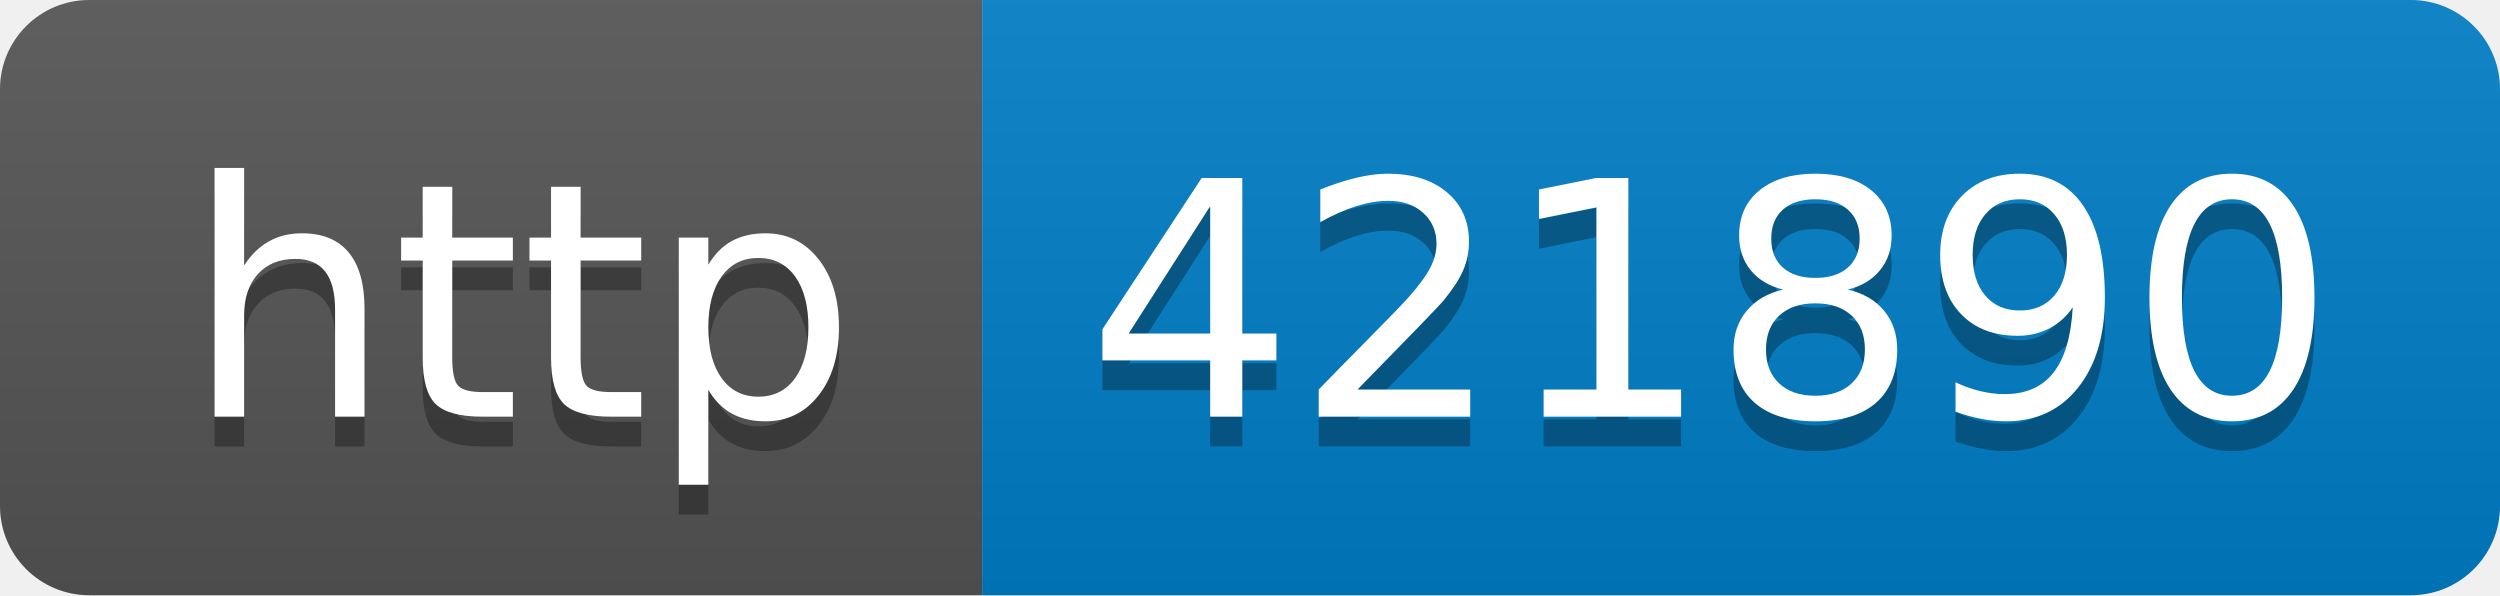
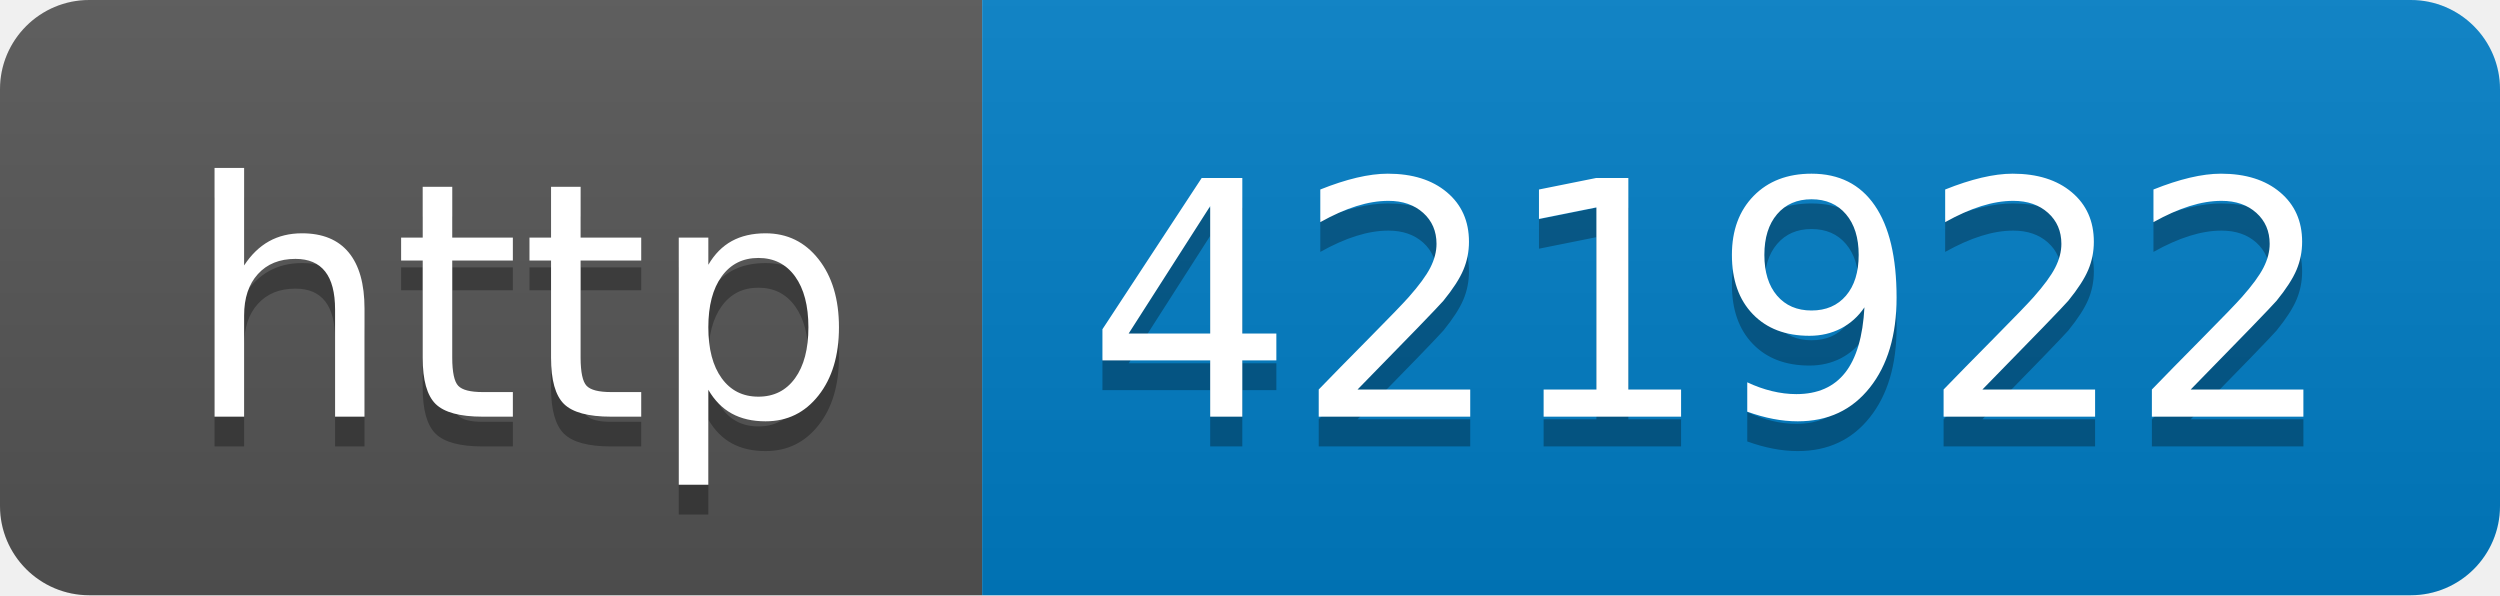
- <svg xmlns="http://www.w3.org/2000/svg" width="84" height="20" role="img" aria-label="http: 421890">
+ <svg xmlns="http://www.w3.org/2000/svg" width="84" height="20" role="img" aria-label="http: 421922">
  <linearGradient id="s" x2="0" y2="100%">
    <stop offset="0" stop-color="#bbb" stop-opacity=".1" />
    <stop offset="1" stop-opacity=".1" />
  </linearGradient>
  <clipPath id="r">
    <rect width="84" height="20" rx="3" fill="#fff" />
  </clipPath>
  <g clip-path="url(#r)">
    <rect width="33" height="20" fill="#555" />
    <rect x="33" width="51" height="20" fill="#007ec6" />
    <rect width="84" height="20" fill="url(#s)" />
  </g>
  <g fill="#fff" text-anchor="middle" font-family="Verdana,Geneva,DejaVu Sans,sans-serif" text-rendering="geometricPrecision" font-size="110">
    <text aria-hidden="true" x="175" y="150" fill="#010101" fill-opacity=".3" transform="scale(.1)" textLength="230">http</text>
    <text x="175" y="140" transform="scale(.1)" fill="#fff" textLength="230">http</text>
-     <text aria-hidden="true" x="575" y="150" fill="#010101" fill-opacity=".3" transform="scale(.1)" textLength="410">421890</text>
-     <text x="575" y="140" transform="scale(.1)" fill="#fff" textLength="410">421890</text>
+     <text aria-hidden="true" x="575" y="150" fill="#010101" fill-opacity=".3" transform="scale(.1)" textLength="410">421922</text>
+     <text x="575" y="140" transform="scale(.1)" fill="#fff" textLength="410">421922</text>
  </g>
</svg>
